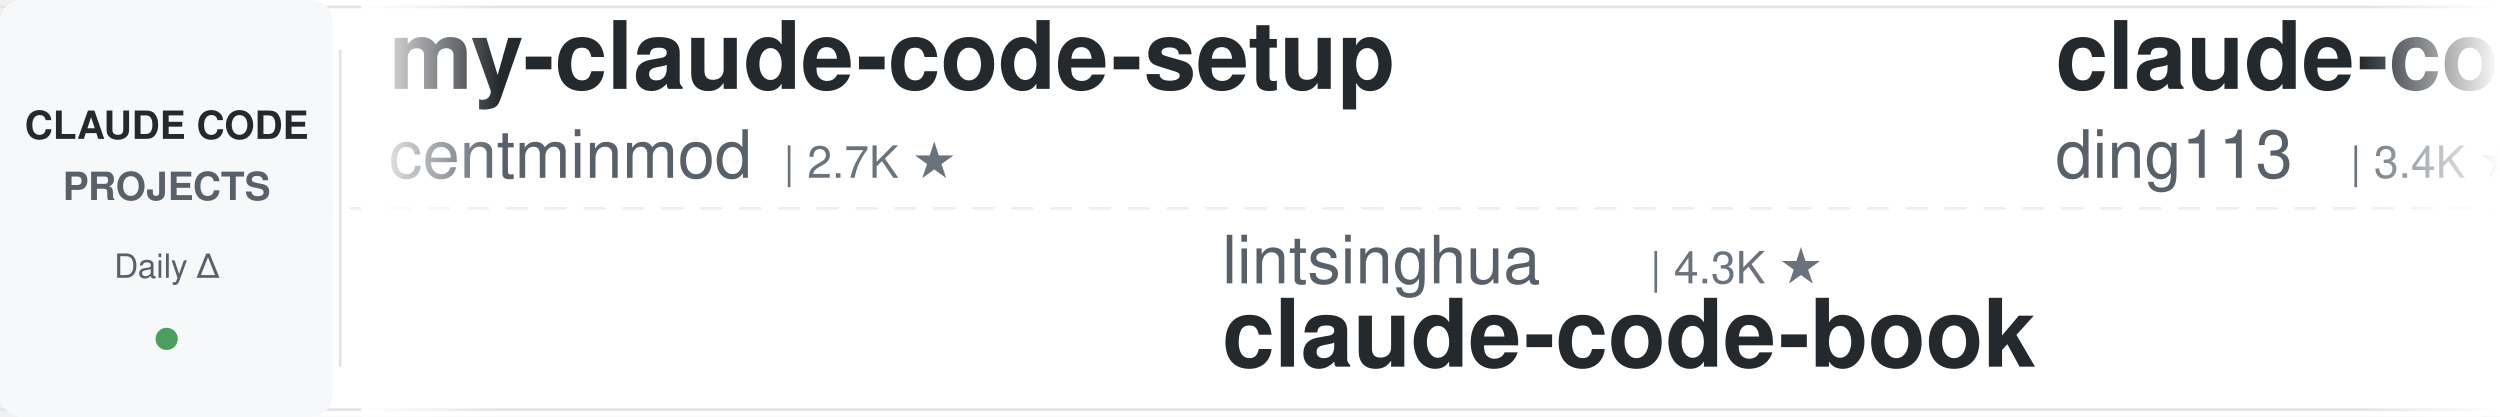
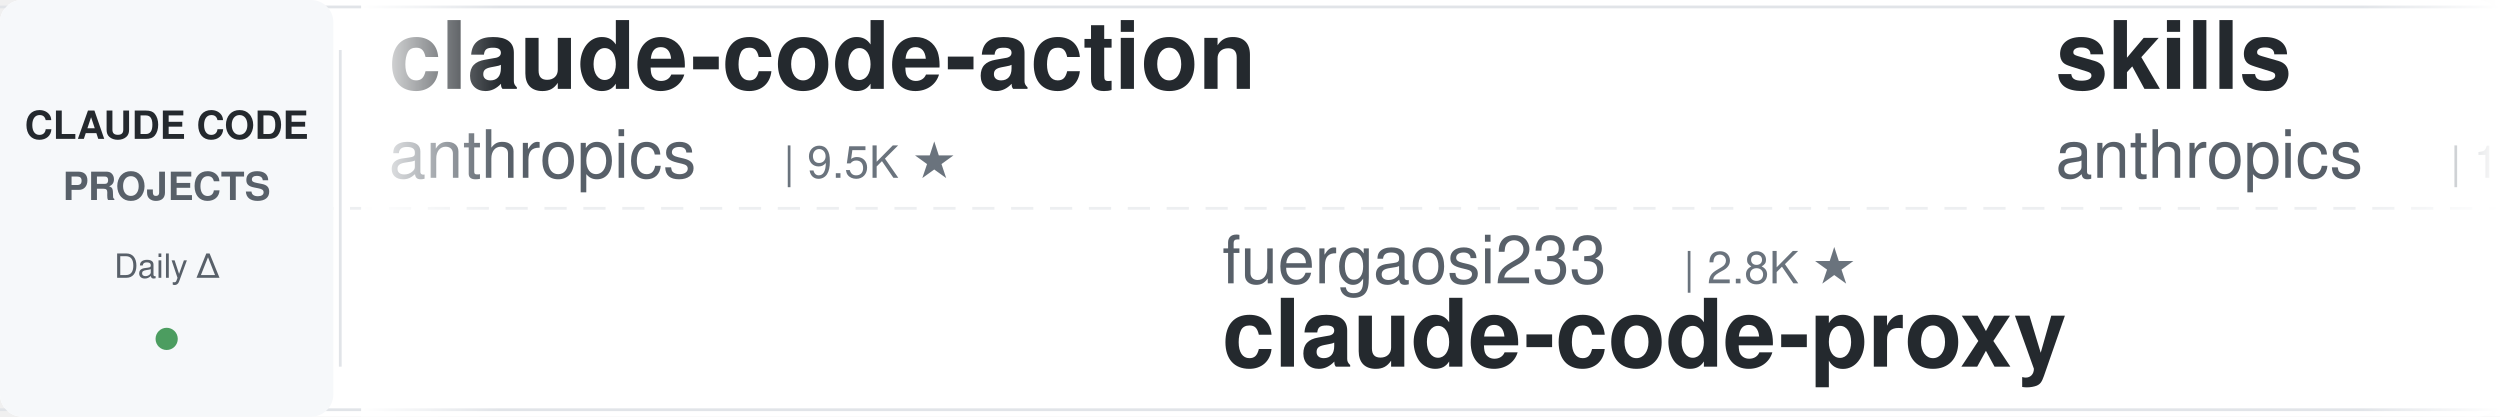
<svg xmlns="http://www.w3.org/2000/svg" width="900" height="150">
  <defs>
    <linearGradient id="leftFade" x1="0%" y1="0%" x2="100%" y2="0%">
      <stop offset="0%" style="stop-color:#ffffff;stop-opacity:1" />
      <stop offset="100%" style="stop-color:#ffffff;stop-opacity:0" />
    </linearGradient>
    <linearGradient id="rightFade" x1="0%" y1="0%" x2="100%" y2="0%">
      <stop offset="0%" style="stop-color:#ffffff;stop-opacity:0" />
      <stop offset="100%" style="stop-color:#ffffff;stop-opacity:1" />
    </linearGradient>
  </defs>
  <rect width="900" height="150" fill="#ffffff" rx="8" />
  <rect x="0" y="2" width="900" height="1" fill="#e1e4e8" />
  <rect x="0" y="147" width="900" height="1" fill="#e1e4e8" />
  <line x1="0" y1="75" x2="900" y2="75" stroke="#e1e4e8" stroke-width="1" stroke-dasharray="8 6" opacity="0.6" />
  <rect x="0" y="0" width="120" height="150" fill="#f6f8fa" rx="8" />
  <text x="60" y="50" font-family="-apple-system, BlinkMacSystemFont, 'Segoe UI', Helvetica, Arial, sans-serif" font-size="14" font-weight="600" fill="#24292e" text-anchor="middle">CLAUDE CODE</text>
  <text x="60" y="72" font-family="-apple-system, BlinkMacSystemFont, 'Segoe UI', Helvetica, Arial, sans-serif" font-size="14" font-weight="600" fill="#586069" text-anchor="middle">PROJECTS</text>
  <text x="60" y="100" font-family="-apple-system, BlinkMacSystemFont, 'Segoe UI', Helvetica, Arial, sans-serif" font-size="12" font-weight="500" fill="#586069" text-anchor="middle">Daily Δ</text>
  <circle cx="60" cy="122" r="4" fill="#22863a" opacity="0.8" />
  <rect x="122" y="18" width="1" height="114" fill="#e1e4e8" />
  <clipPath id="tickerClip">
    <rect x="130" y="0" width="770" height="150" />
  </clipPath>
  <g clip-path="url(#tickerClip)">
    <g id="tickerItems">
      <animateTransform attributeName="transform" attributeType="XML" type="translate" from="0 0" to="-3000 0" dur="54s" repeatCount="indefinite" />
      <g transform="translate(0, 0)">
-         <text x="140" y="32" font-family="-apple-system, BlinkMacSystemFont, 'Segoe UI', Helvetica, Arial, sans-serif" font-size="34" font-weight="600" fill="#24292e">my-claude-code-setup</text>
-         <text x="140" y="64" font-family="-apple-system, BlinkMacSystemFont, 'Segoe UI', Helvetica, Arial, sans-serif" font-size="24" font-weight="400" fill="#586069">centminmod</text>
-         <text x="282" y="64" font-family="-apple-system, BlinkMacSystemFont, 'Segoe UI', Helvetica, Arial, sans-serif" font-size="16" font-weight="500" fill="#6a737d">| 2.7K ★</text>
+         <text x="140" y="32" font-family="-apple-system, BlinkMacSystemFont, 'Segoe UI', Helvetica, Arial, sans-serif" font-size="34" font-weight="600" fill="#24292e">claude-code-action</text>
+         <text x="140" y="64" font-family="-apple-system, BlinkMacSystemFont, 'Segoe UI', Helvetica, Arial, sans-serif" font-size="24" font-weight="400" fill="#586069">anthropics</text>
+         <text x="282" y="64" font-family="-apple-system, BlinkMacSystemFont, 'Segoe UI', Helvetica, Arial, sans-serif" font-size="16" font-weight="500" fill="#6a737d">| 9.5K ★</text>
      </g>
      <g transform="translate(300, 0)">
-         <text x="140" y="102" font-family="-apple-system, BlinkMacSystemFont, 'Segoe UI', Helvetica, Arial, sans-serif" font-size="24" font-weight="400" fill="#586069">lintsinghua</text>
-         <text x="294" y="102" font-family="-apple-system, BlinkMacSystemFont, 'Segoe UI', Helvetica, Arial, sans-serif" font-size="16" font-weight="500" fill="#6a737d">| 4.3K ★</text>
-         <text x="140" y="132" font-family="-apple-system, BlinkMacSystemFont, 'Segoe UI', Helvetica, Arial, sans-serif" font-size="34" font-weight="600" fill="#24292e">claude-code-book</text>
+         <text x="140" y="102" font-family="-apple-system, BlinkMacSystemFont, 'Segoe UI', Helvetica, Arial, sans-serif" font-size="24" font-weight="400" fill="#586069">fuergaosi233</text>
+         <text x="306" y="102" font-family="-apple-system, BlinkMacSystemFont, 'Segoe UI', Helvetica, Arial, sans-serif" font-size="16" font-weight="500" fill="#6a737d">| 2.8K ★</text>
+         <text x="140" y="132" font-family="-apple-system, BlinkMacSystemFont, 'Segoe UI', Helvetica, Arial, sans-serif" font-size="34" font-weight="600" fill="#24292e">claude-code-proxy</text>
      </g>
      <g transform="translate(600, 0)">
-         <text x="140" y="32" font-family="-apple-system, BlinkMacSystemFont, 'Segoe UI', Helvetica, Arial, sans-serif" font-size="34" font-weight="600" fill="#24292e">claude-code-hub</text>
-         <text x="140" y="64" font-family="-apple-system, BlinkMacSystemFont, 'Segoe UI', Helvetica, Arial, sans-serif" font-size="24" font-weight="400" fill="#586069">ding113</text>
-         <text x="246" y="64" font-family="-apple-system, BlinkMacSystemFont, 'Segoe UI', Helvetica, Arial, sans-serif" font-size="16" font-weight="500" fill="#6a737d">| 3.4K ★</text>
+         <text x="140" y="32" font-family="-apple-system, BlinkMacSystemFont, 'Segoe UI', Helvetica, Arial, sans-serif" font-size="34" font-weight="600" fill="#24292e">skills</text>
+         <text x="140" y="64" font-family="-apple-system, BlinkMacSystemFont, 'Segoe UI', Helvetica, Arial, sans-serif" font-size="24" font-weight="400" fill="#586069">anthropics</text>
+         <text x="282" y="64" font-family="-apple-system, BlinkMacSystemFont, 'Segoe UI', Helvetica, Arial, sans-serif" font-size="16" font-weight="500" fill="#6a737d">| 181.6K ★</text>
      </g>
      <g transform="translate(900, 0)">
+         <text x="140" y="102" font-family="-apple-system, BlinkMacSystemFont, 'Segoe UI', Helvetica, Arial, sans-serif" font-size="24" font-weight="400" fill="#586069">alejandrobalderas</text>
+         <text x="366" y="102" font-family="-apple-system, BlinkMacSystemFont, 'Segoe UI', Helvetica, Arial, sans-serif" font-size="16" font-weight="500" fill="#6a737d">| 3.0K ★</text>
+         <text x="140" y="132" font-family="-apple-system, BlinkMacSystemFont, 'Segoe UI', Helvetica, Arial, sans-serif" font-size="34" font-weight="600" fill="#24292e">claude-code-from-source</text>
+       </g>
+       <g transform="translate(1200, 0)">
+         <text x="140" y="32" font-family="-apple-system, BlinkMacSystemFont, 'Segoe UI', Helvetica, Arial, sans-serif" font-size="34" font-weight="600" fill="#24292e">andrej-karpathy-skills</text>
+         <text x="140" y="64" font-family="-apple-system, BlinkMacSystemFont, 'Segoe UI', Helvetica, Arial, sans-serif" font-size="24" font-weight="400" fill="#586069">multica-ai</text>
+         <text x="282" y="64" font-family="-apple-system, BlinkMacSystemFont, 'Segoe UI', Helvetica, Arial, sans-serif" font-size="16" font-weight="500" fill="#6a737d">| 220.3K ★</text>
+       </g>
+       <g transform="translate(1500, 0)">
        <text x="140" y="102" font-family="-apple-system, BlinkMacSystemFont, 'Segoe UI', Helvetica, Arial, sans-serif" font-size="24" font-weight="400" fill="#586069">huangserva</text>
        <text x="282" y="102" font-family="-apple-system, BlinkMacSystemFont, 'Segoe UI', Helvetica, Arial, sans-serif" font-size="16" font-weight="500" fill="#6a737d">| 629 ★</text>
        <text x="140" y="132" font-family="-apple-system, BlinkMacSystemFont, 'Segoe UI', Helvetica, Arial, sans-serif" font-size="34" font-weight="600" fill="#24292e">claude-code-cli</text>
      </g>
-       <g transform="translate(1200, 0)">
-         <text x="140" y="32" font-family="-apple-system, BlinkMacSystemFont, 'Segoe UI', Helvetica, Arial, sans-serif" font-size="34" font-weight="600" fill="#24292e">claude-code-skills</text>
-         <text x="140" y="64" font-family="-apple-system, BlinkMacSystemFont, 'Segoe UI', Helvetica, Arial, sans-serif" font-size="24" font-weight="400" fill="#586069">daymade</text>
-         <text x="246" y="64" font-family="-apple-system, BlinkMacSystemFont, 'Segoe UI', Helvetica, Arial, sans-serif" font-size="16" font-weight="500" fill="#6a737d">| 1.5K ★</text>
+       <g transform="translate(1800, 0)">
+         <text x="140" y="32" font-family="-apple-system, BlinkMacSystemFont, 'Segoe UI', Helvetica, Arial, sans-serif" font-size="34" font-weight="600" fill="#24292e">claude-code-showcase</text>
+         <text x="140" y="64" font-family="-apple-system, BlinkMacSystemFont, 'Segoe UI', Helvetica, Arial, sans-serif" font-size="24" font-weight="400" fill="#586069">ChrisWiles</text>
+         <text x="282" y="64" font-family="-apple-system, BlinkMacSystemFont, 'Segoe UI', Helvetica, Arial, sans-serif" font-size="16" font-weight="500" fill="#6a737d">| 6.1K ★</text>
      </g>
-       <g transform="translate(1500, 0)">
-         <text x="140" y="102" font-family="-apple-system, BlinkMacSystemFont, 'Segoe UI', Helvetica, Arial, sans-serif" font-size="24" font-weight="400" fill="#586069">Maciek-roboblog</text>
-         <text x="342" y="102" font-family="-apple-system, BlinkMacSystemFont, 'Segoe UI', Helvetica, Arial, sans-serif" font-size="16" font-weight="500" fill="#6a737d">| 8.7K ★</text>
-         <text x="140" y="132" font-family="-apple-system, BlinkMacSystemFont, 'Segoe UI', Helvetica, Arial, sans-serif" font-size="34" font-weight="600" fill="#24292e">Claude-Code-Usage-Monito...</text>
+       <g transform="translate(2100, 0)">
+         <text x="140" y="102" font-family="-apple-system, BlinkMacSystemFont, 'Segoe UI', Helvetica, Arial, sans-serif" font-size="24" font-weight="400" fill="#586069">JrCx7scC</text>
+         <text x="258" y="102" font-family="-apple-system, BlinkMacSystemFont, 'Segoe UI', Helvetica, Arial, sans-serif" font-size="16" font-weight="500" fill="#6a737d">| 376 ★</text>
+         <text x="140" y="132" font-family="-apple-system, BlinkMacSystemFont, 'Segoe UI', Helvetica, Arial, sans-serif" font-size="34" font-weight="600" fill="#24292e">claude-code-source</text>
      </g>
-       <g transform="translate(1800, 0)">
+       <g transform="translate(2400, 0)">
+         <text x="140" y="32" font-family="-apple-system, BlinkMacSystemFont, 'Segoe UI', Helvetica, Arial, sans-serif" font-size="34" font-weight="600" fill="#24292e">awesome-claude-code-plug...</text>
+         <text x="140" y="64" font-family="-apple-system, BlinkMacSystemFont, 'Segoe UI', Helvetica, Arial, sans-serif" font-size="24" font-weight="400" fill="#586069">ccplugins</text>
+         <text x="270" y="64" font-family="-apple-system, BlinkMacSystemFont, 'Segoe UI', Helvetica, Arial, sans-serif" font-size="16" font-weight="500" fill="#6a737d">| 974 ★</text>
+       </g>
+       <g transform="translate(2700, 0)">
+         <text x="140" y="102" font-family="-apple-system, BlinkMacSystemFont, 'Segoe UI', Helvetica, Arial, sans-serif" font-size="24" font-weight="400" fill="#586069">darcyegb</text>
+         <text x="258" y="102" font-family="-apple-system, BlinkMacSystemFont, 'Segoe UI', Helvetica, Arial, sans-serif" font-size="16" font-weight="500" fill="#6a737d">| 777 ★</text>
+         <text x="140" y="132" font-family="-apple-system, BlinkMacSystemFont, 'Segoe UI', Helvetica, Arial, sans-serif" font-size="34" font-weight="600" fill="#24292e">ClaudeCodeAgents</text>
+       </g>
+       <g transform="translate(3000, 0)">
        <text x="140" y="32" font-family="-apple-system, BlinkMacSystemFont, 'Segoe UI', Helvetica, Arial, sans-serif" font-size="34" font-weight="600" fill="#24292e">claude-code-action</text>
        <text x="140" y="64" font-family="-apple-system, BlinkMacSystemFont, 'Segoe UI', Helvetica, Arial, sans-serif" font-size="24" font-weight="400" fill="#586069">anthropics</text>
        <text x="282" y="64" font-family="-apple-system, BlinkMacSystemFont, 'Segoe UI', Helvetica, Arial, sans-serif" font-size="16" font-weight="500" fill="#6a737d">| 9.5K ★</text>
      </g>
-       <g transform="translate(2100, 0)">
-         <text x="140" y="102" font-family="-apple-system, BlinkMacSystemFont, 'Segoe UI', Helvetica, Arial, sans-serif" font-size="24" font-weight="400" fill="#586069">SeemSeam</text>
-         <text x="258" y="102" font-family="-apple-system, BlinkMacSystemFont, 'Segoe UI', Helvetica, Arial, sans-serif" font-size="16" font-weight="500" fill="#6a737d">| 3.6K ★</text>
-         <text x="140" y="132" font-family="-apple-system, BlinkMacSystemFont, 'Segoe UI', Helvetica, Arial, sans-serif" font-size="34" font-weight="600" fill="#24292e">claude_codex_bridge</text>
-       </g>
-       <g transform="translate(2400, 0)">
-         <text x="140" y="32" font-family="-apple-system, BlinkMacSystemFont, 'Segoe UI', Helvetica, Arial, sans-serif" font-size="34" font-weight="600" fill="#24292e">claude-code-tips</text>
-         <text x="140" y="64" font-family="-apple-system, BlinkMacSystemFont, 'Segoe UI', Helvetica, Arial, sans-serif" font-size="24" font-weight="400" fill="#586069">ykdojo</text>
-         <text x="234" y="64" font-family="-apple-system, BlinkMacSystemFont, 'Segoe UI', Helvetica, Arial, sans-serif" font-size="16" font-weight="500" fill="#6a737d">| 10.2K ★</text>
-       </g>
-       <g transform="translate(2700, 0)">
-         <text x="140" y="102" font-family="-apple-system, BlinkMacSystemFont, 'Segoe UI', Helvetica, Arial, sans-serif" font-size="24" font-weight="400" fill="#586069">andrew-kramer-inno</text>
-         <text x="378" y="102" font-family="-apple-system, BlinkMacSystemFont, 'Segoe UI', Helvetica, Arial, sans-serif" font-size="16" font-weight="500" fill="#6a737d">| 593 ★</text>
-         <text x="140" y="132" font-family="-apple-system, BlinkMacSystemFont, 'Segoe UI', Helvetica, Arial, sans-serif" font-size="34" font-weight="600" fill="#24292e">claude-code-source-build</text>
-       </g>
-       <g transform="translate(3000, 0)">
-         <text x="140" y="32" font-family="-apple-system, BlinkMacSystemFont, 'Segoe UI', Helvetica, Arial, sans-serif" font-size="34" font-weight="600" fill="#24292e">my-claude-code-setup</text>
-         <text x="140" y="64" font-family="-apple-system, BlinkMacSystemFont, 'Segoe UI', Helvetica, Arial, sans-serif" font-size="24" font-weight="400" fill="#586069">centminmod</text>
-         <text x="282" y="64" font-family="-apple-system, BlinkMacSystemFont, 'Segoe UI', Helvetica, Arial, sans-serif" font-size="16" font-weight="500" fill="#6a737d">| 2.7K ★</text>
-       </g>
      <g transform="translate(3300, 0)">
-         <text x="140" y="102" font-family="-apple-system, BlinkMacSystemFont, 'Segoe UI', Helvetica, Arial, sans-serif" font-size="24" font-weight="400" fill="#586069">lintsinghua</text>
-         <text x="294" y="102" font-family="-apple-system, BlinkMacSystemFont, 'Segoe UI', Helvetica, Arial, sans-serif" font-size="16" font-weight="500" fill="#6a737d">| 4.3K ★</text>
-         <text x="140" y="132" font-family="-apple-system, BlinkMacSystemFont, 'Segoe UI', Helvetica, Arial, sans-serif" font-size="34" font-weight="600" fill="#24292e">claude-code-book</text>
+         <text x="140" y="102" font-family="-apple-system, BlinkMacSystemFont, 'Segoe UI', Helvetica, Arial, sans-serif" font-size="24" font-weight="400" fill="#586069">fuergaosi233</text>
+         <text x="306" y="102" font-family="-apple-system, BlinkMacSystemFont, 'Segoe UI', Helvetica, Arial, sans-serif" font-size="16" font-weight="500" fill="#6a737d">| 2.8K ★</text>
+         <text x="140" y="132" font-family="-apple-system, BlinkMacSystemFont, 'Segoe UI', Helvetica, Arial, sans-serif" font-size="34" font-weight="600" fill="#24292e">claude-code-proxy</text>
      </g>
      <g transform="translate(3600, 0)">
-         <text x="140" y="32" font-family="-apple-system, BlinkMacSystemFont, 'Segoe UI', Helvetica, Arial, sans-serif" font-size="34" font-weight="600" fill="#24292e">claude-code-hub</text>
-         <text x="140" y="64" font-family="-apple-system, BlinkMacSystemFont, 'Segoe UI', Helvetica, Arial, sans-serif" font-size="24" font-weight="400" fill="#586069">ding113</text>
-         <text x="246" y="64" font-family="-apple-system, BlinkMacSystemFont, 'Segoe UI', Helvetica, Arial, sans-serif" font-size="16" font-weight="500" fill="#6a737d">| 3.4K ★</text>
+         <text x="140" y="32" font-family="-apple-system, BlinkMacSystemFont, 'Segoe UI', Helvetica, Arial, sans-serif" font-size="34" font-weight="600" fill="#24292e">skills</text>
+         <text x="140" y="64" font-family="-apple-system, BlinkMacSystemFont, 'Segoe UI', Helvetica, Arial, sans-serif" font-size="24" font-weight="400" fill="#586069">anthropics</text>
+         <text x="282" y="64" font-family="-apple-system, BlinkMacSystemFont, 'Segoe UI', Helvetica, Arial, sans-serif" font-size="16" font-weight="500" fill="#6a737d">| 181.6K ★</text>
      </g>
      <g transform="translate(3900, 0)">
-         <text x="140" y="102" font-family="-apple-system, BlinkMacSystemFont, 'Segoe UI', Helvetica, Arial, sans-serif" font-size="24" font-weight="400" fill="#586069">huangserva</text>
-         <text x="282" y="102" font-family="-apple-system, BlinkMacSystemFont, 'Segoe UI', Helvetica, Arial, sans-serif" font-size="16" font-weight="500" fill="#6a737d">| 629 ★</text>
-         <text x="140" y="132" font-family="-apple-system, BlinkMacSystemFont, 'Segoe UI', Helvetica, Arial, sans-serif" font-size="34" font-weight="600" fill="#24292e">claude-code-cli</text>
+         <text x="140" y="102" font-family="-apple-system, BlinkMacSystemFont, 'Segoe UI', Helvetica, Arial, sans-serif" font-size="24" font-weight="400" fill="#586069">alejandrobalderas</text>
+         <text x="366" y="102" font-family="-apple-system, BlinkMacSystemFont, 'Segoe UI', Helvetica, Arial, sans-serif" font-size="16" font-weight="500" fill="#6a737d">| 3.0K ★</text>
+         <text x="140" y="132" font-family="-apple-system, BlinkMacSystemFont, 'Segoe UI', Helvetica, Arial, sans-serif" font-size="34" font-weight="600" fill="#24292e">claude-code-from-source</text>
      </g>
    </g>
  </g>
  <rect x="130" y="0" width="50" height="150" fill="url(#leftFade)" />
  <rect x="850" y="0" width="50" height="150" fill="url(#rightFade)" />
</svg>
